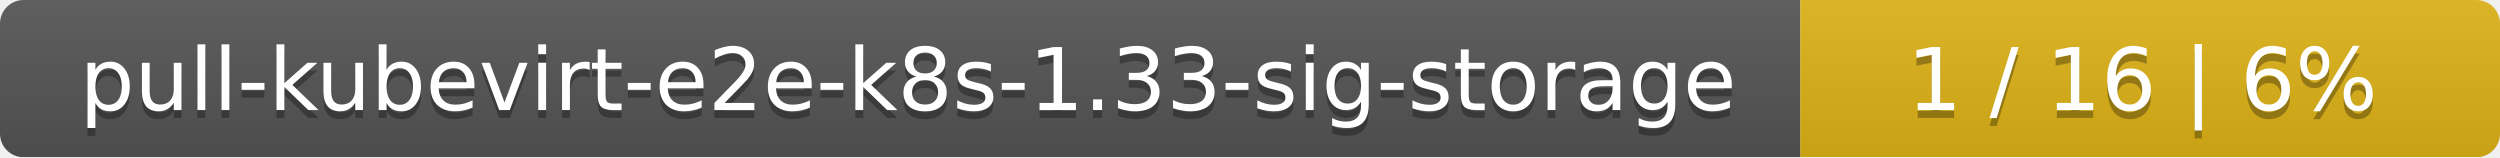
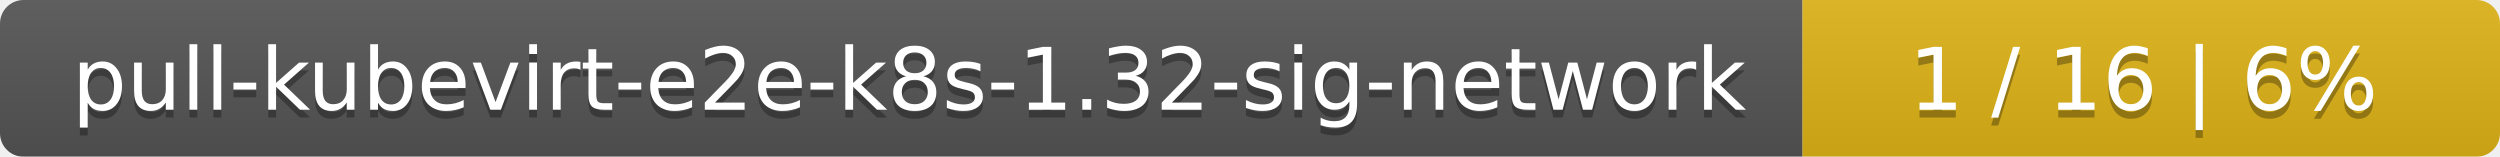
- <svg xmlns="http://www.w3.org/2000/svg" width="318" height="20">
+ <svg xmlns="http://www.w3.org/2000/svg" width="319" height="20">
  <linearGradient id="smooth" x2="0" y2="100%">
    <stop offset="0" stop-color="#bbb" stop-opacity=".1" />
    <stop offset="1" stop-opacity=".1" />
  </linearGradient>
  <mask id="round">
-     <rect width="318" height="20" rx="3" fill="#fff" />
+     <rect width="319" height="20" rx="3" fill="#fff" />
  </mask>
  <g mask="url(#round)">
-     <rect width="229" height="20" fill="#555" />
-     <rect x="229" width="89" height="20" fill="#dfb317" />
-     <rect width="318" height="20" fill="url(#smooth)" />
+     <rect width="230" height="20" fill="#555" />
+     <rect x="230" width="89" height="20" fill="#dfb317" />
+     <rect width="319" height="20" fill="url(#smooth)" />
  </g>
  <g fill="#fff" text-anchor="middle" font-family="DejaVu Sans,Verdana,Geneva,sans-serif" font-size="11">
-     <text x="115.5" y="15" fill="#010101" fill-opacity=".3">pull-kubevirt-e2e-k8s-1.33-sig-storage</text>
-     <text x="115.5" y="14">pull-kubevirt-e2e-k8s-1.33-sig-storage</text>
-     <text x="272.5" y="15" fill="#010101" fill-opacity=".3">1 / 16    |    6%</text>
-     <text x="272.5" y="14">1 / 16    |    6%</text>
+     <text x="116" y="15" fill="#010101" fill-opacity=".3">pull-kubevirt-e2e-k8s-1.32-sig-network</text>
+     <text x="116" y="14">pull-kubevirt-e2e-k8s-1.32-sig-network</text>
+     <text x="273.5" y="15" fill="#010101" fill-opacity=".3">1 / 16    |    6%</text>
+     <text x="273.5" y="14">1 / 16    |    6%</text>
  </g>
</svg>
